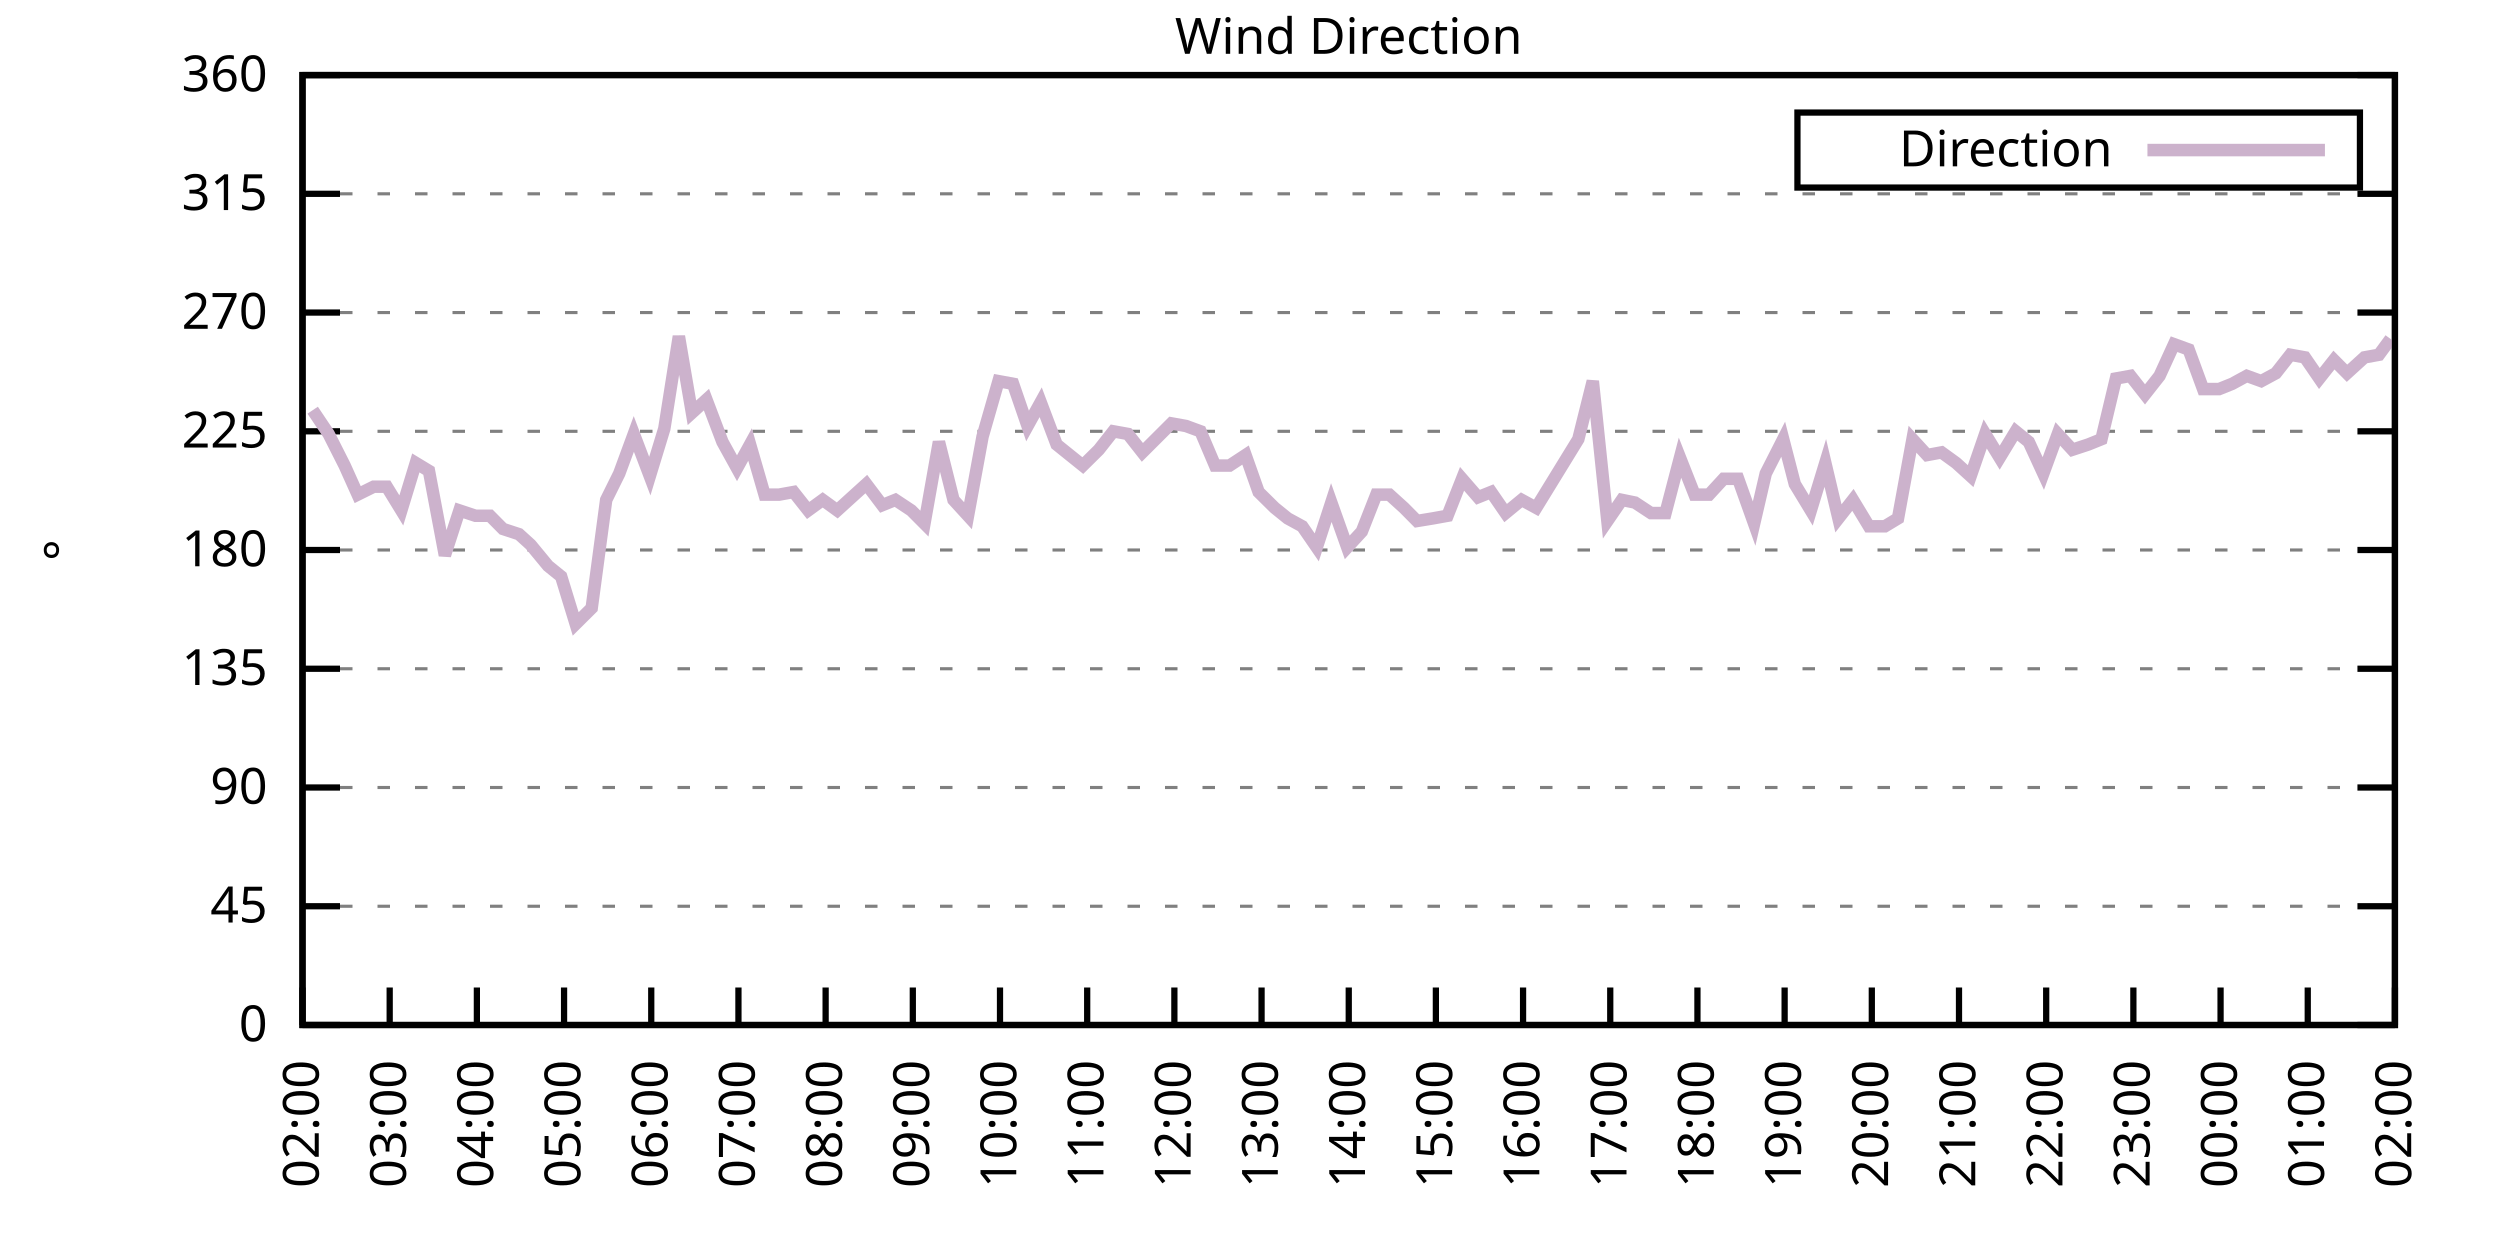
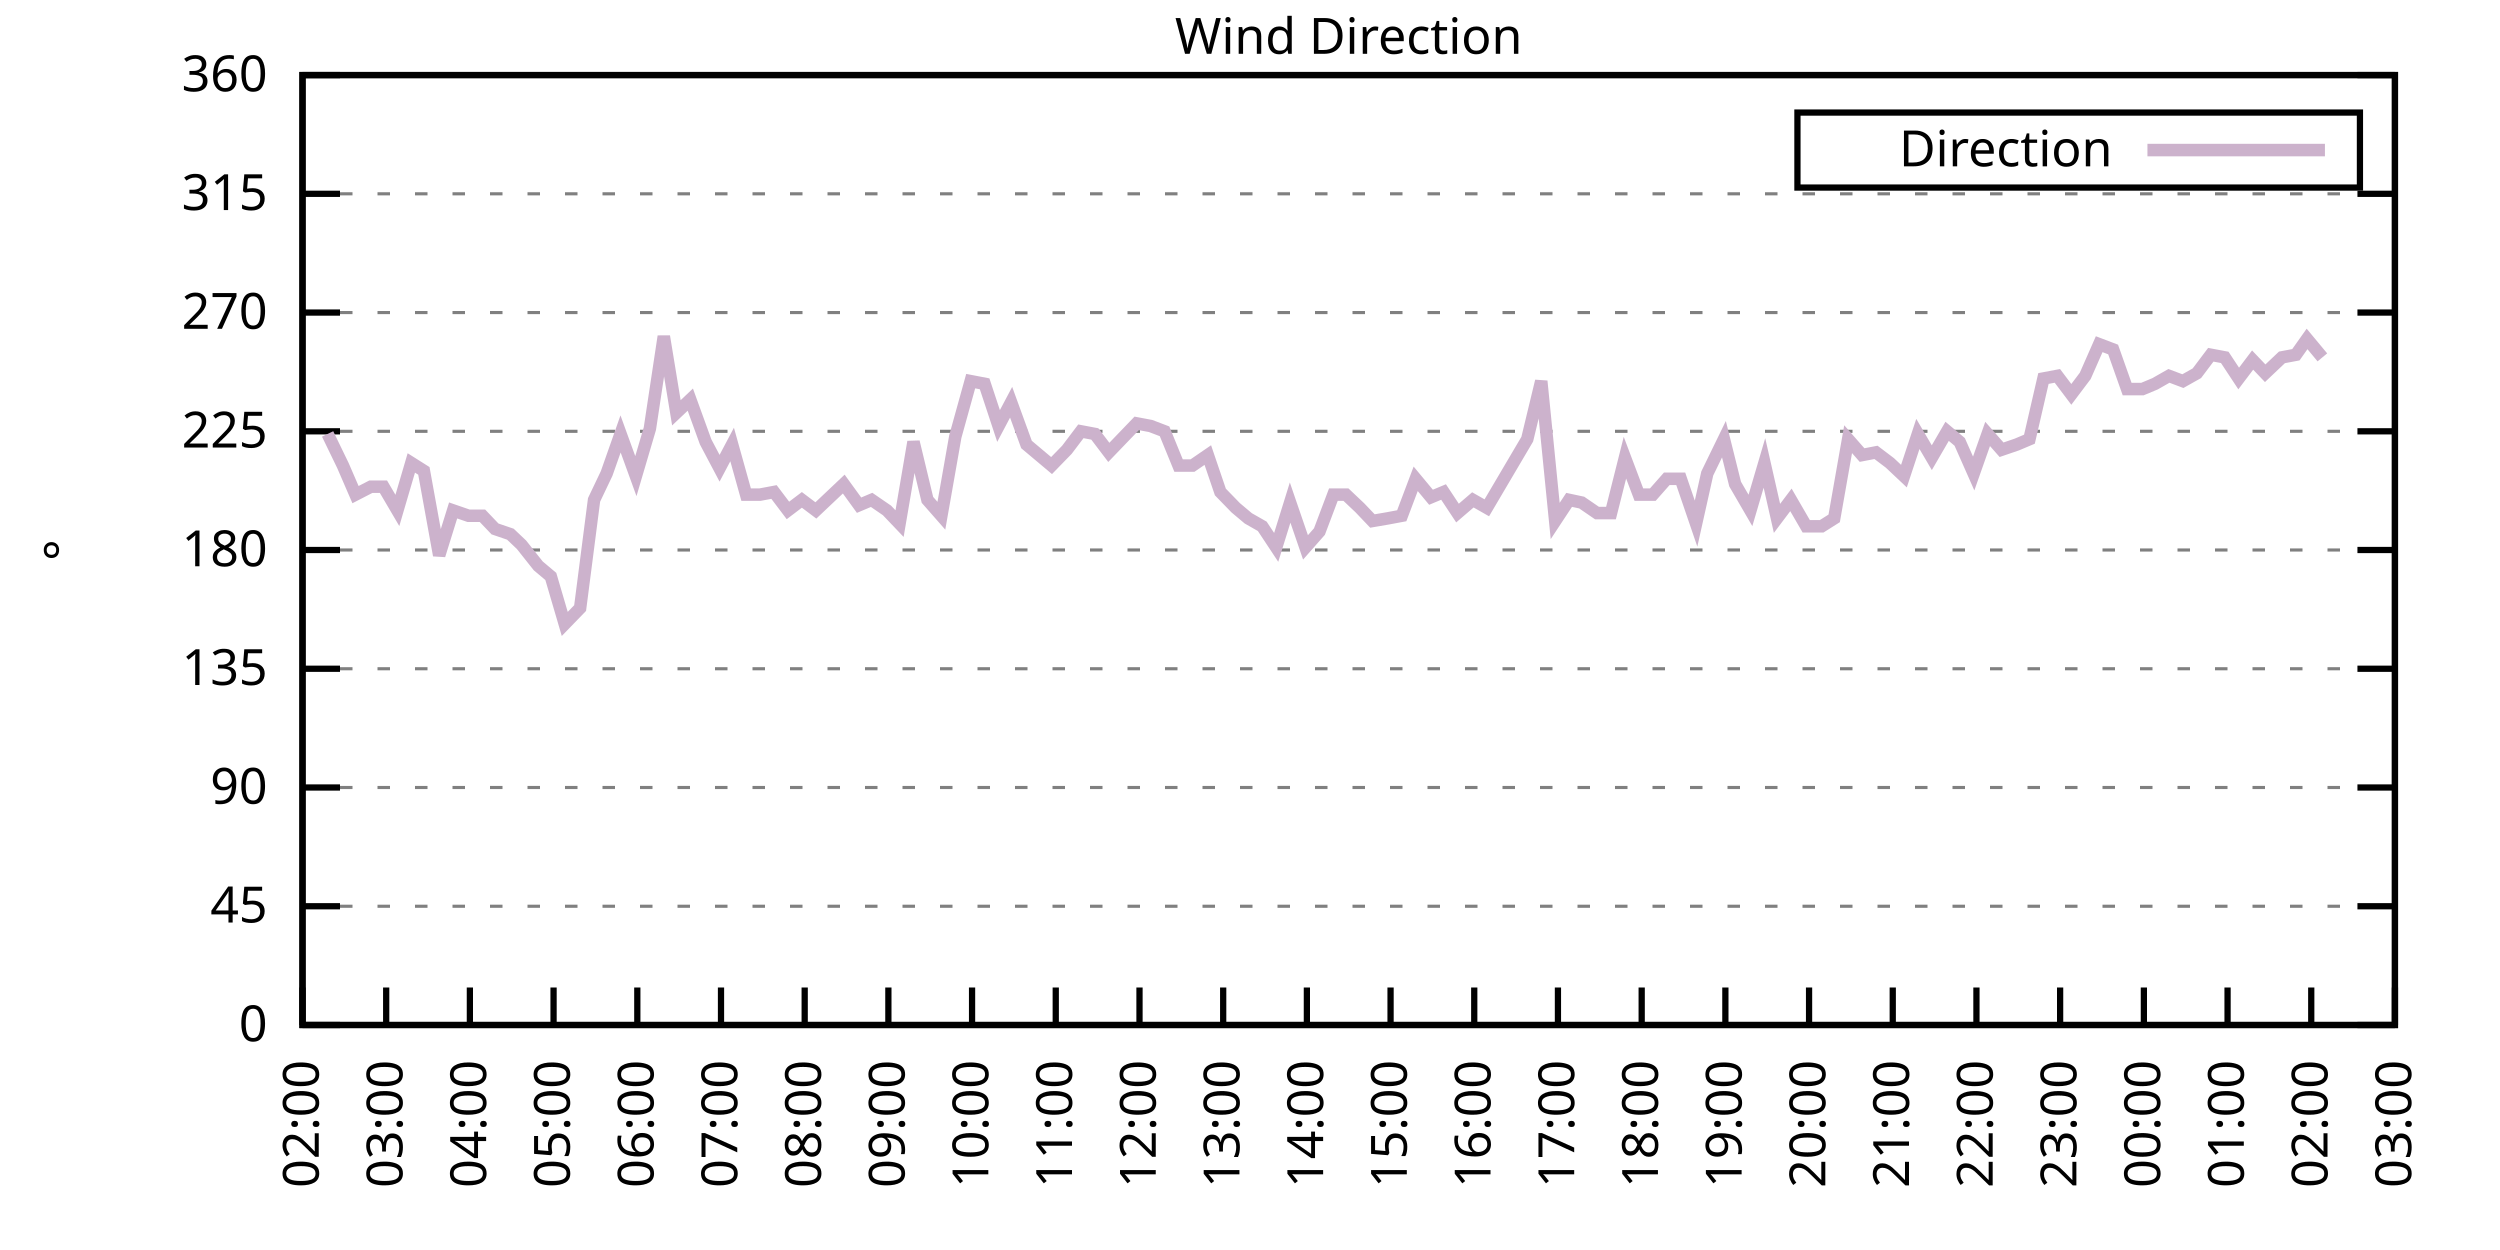
<svg xmlns="http://www.w3.org/2000/svg" xmlns:xlink="http://www.w3.org/1999/xlink" width="400" height="200" viewBox="0 0 400 200">
  <g id="gnuplot_canvas">
    <rect x="0" y="0" width="400" height="200" fill="none" />
    <defs>
      <circle id="gpDot" r="0.5" stroke-width="0.5" stroke="currentColor" />
      <path id="gpPt0" stroke-width="0.333" stroke="currentColor" d="M-1,0 h2 M0,-1 v2" />
      <path id="gpPt1" stroke-width="0.333" stroke="currentColor" d="M-1,-1 L1,1 M1,-1 L-1,1" />
      <path id="gpPt2" stroke-width="0.333" stroke="currentColor" d="M-1,0 L1,0 M0,-1 L0,1 M-1,-1 L1,1 M-1,1 L1,-1" />
      <rect id="gpPt3" stroke-width="0.333" stroke="currentColor" x="-1" y="-1" width="2" height="2" />
      <rect id="gpPt4" stroke-width="0.333" stroke="currentColor" fill="currentColor" x="-1" y="-1" width="2" height="2" />
      <circle id="gpPt5" stroke-width="0.333" stroke="currentColor" cx="0" cy="0" r="1" />
      <use xlink:href="#gpPt5" id="gpPt6" fill="currentColor" stroke="none" />
      <path id="gpPt7" stroke-width="0.333" stroke="currentColor" d="M0,-1.33 L-1.33,0.67 L1.33,0.67 z" />
      <use xlink:href="#gpPt7" id="gpPt8" fill="currentColor" stroke="none" />
      <use xlink:href="#gpPt7" id="gpPt9" stroke="currentColor" transform="rotate(180)" />
      <use xlink:href="#gpPt9" id="gpPt10" fill="currentColor" stroke="none" />
      <use xlink:href="#gpPt3" id="gpPt11" stroke="currentColor" transform="rotate(45)" />
      <use xlink:href="#gpPt11" id="gpPt12" fill="currentColor" stroke="none" />
      <path id="gpPt13" stroke-width="0.333" stroke="currentColor" d="M0,1.330 L1.265,0.411 L0.782,-1.067 L-0.782,-1.076 L-1.265,0.411 z" />
      <use xlink:href="#gpPt13" id="gpPt14" fill="currentColor" stroke="none" />
      <filter id="textbox" filterUnits="objectBoundingBox" x="0" y="0" height="1" width="1">
        <feFlood flood-color="white" flood-opacity="1" result="bgnd" />
        <feComposite in="SourceGraphic" in2="bgnd" operator="atop" />
      </filter>
      <filter id="greybox" filterUnits="objectBoundingBox" x="0" y="0" height="1" width="1">
        <feFlood flood-color="lightgrey" flood-opacity="1" result="grey" />
        <feComposite in="SourceGraphic" in2="grey" operator="atop" />
      </filter>
    </defs>
    <g fill="none" color="white" stroke="currentColor" stroke-width="1.00" stroke-linecap="butt" stroke-linejoin="miter">
</g>
    <g fill="none" color="black" stroke="currentColor" stroke-width="1.00" stroke-linecap="butt" stroke-linejoin="miter">
      <g stroke="none" shape-rendering="crispEdges">
        <polygon fill="rgb(255, 255, 255)" points="48.40,164.00 383.18,164.00 383.18,12.02 48.40,12.02 " />
      </g>
    </g>
    <g fill="none" color="black" stroke="currentColor" stroke-width="1.00" stroke-linecap="butt" stroke-linejoin="miter">
</g>
    <g fill="none" color="black" stroke="black" stroke-width="0.50" stroke-linecap="butt" stroke-linejoin="miter">
</g>
    <g fill="none" color="gray" stroke="currentColor" stroke-width="0.50" stroke-linecap="butt" stroke-linejoin="miter">
      <path stroke="gray" stroke-dasharray="2,4" class="gridline" d="M48.40,164.00 L383.19,164.00  " />
    </g>
    <g fill="none" color="gray" stroke="gray" stroke-width="1.00" stroke-linecap="butt" stroke-linejoin="miter">
</g>
    <g fill="none" color="black" stroke="currentColor" stroke-width="1.00" stroke-linecap="butt" stroke-linejoin="miter">
      <path stroke="black" d="M48.40,164.00 L54.40,164.00 M383.19,164.00 L377.19,164.00  " />
      <g transform="translate(42.80,166.60)" stroke="none" fill="black" font-family="Sans" font-size="8.00" text-anchor="end">
        <text>
          <tspan font-family="Sans"> 0</tspan>
        </text>
      </g>
    </g>
    <g fill="none" color="black" stroke="currentColor" stroke-width="1.00" stroke-linecap="butt" stroke-linejoin="miter">
</g>
    <g fill="none" color="black" stroke="black" stroke-width="0.50" stroke-linecap="butt" stroke-linejoin="miter">
</g>
    <g fill="none" color="gray" stroke="currentColor" stroke-width="0.50" stroke-linecap="butt" stroke-linejoin="miter">
      <path stroke="gray" stroke-dasharray="2,4" class="gridline" d="M48.40,145.00 L383.19,145.00  " />
    </g>
    <g fill="none" color="gray" stroke="gray" stroke-width="1.00" stroke-linecap="butt" stroke-linejoin="miter">
</g>
    <g fill="none" color="black" stroke="currentColor" stroke-width="1.00" stroke-linecap="butt" stroke-linejoin="miter">
      <path stroke="black" d="M48.40,145.00 L54.40,145.00 M383.19,145.00 L377.19,145.00  " />
      <g transform="translate(42.80,147.60)" stroke="none" fill="black" font-family="Sans" font-size="8.00" text-anchor="end">
        <text>
          <tspan font-family="Sans"> 45</tspan>
        </text>
      </g>
    </g>
    <g fill="none" color="black" stroke="currentColor" stroke-width="1.00" stroke-linecap="butt" stroke-linejoin="miter">
</g>
    <g fill="none" color="black" stroke="black" stroke-width="0.50" stroke-linecap="butt" stroke-linejoin="miter">
</g>
    <g fill="none" color="gray" stroke="currentColor" stroke-width="0.50" stroke-linecap="butt" stroke-linejoin="miter">
      <path stroke="gray" stroke-dasharray="2,4" class="gridline" d="M48.40,126.00 L383.19,126.00  " />
    </g>
    <g fill="none" color="gray" stroke="gray" stroke-width="1.00" stroke-linecap="butt" stroke-linejoin="miter">
</g>
    <g fill="none" color="black" stroke="currentColor" stroke-width="1.00" stroke-linecap="butt" stroke-linejoin="miter">
      <path stroke="black" d="M48.40,126.00 L54.40,126.00 M383.19,126.00 L377.19,126.00  " />
      <g transform="translate(42.80,128.60)" stroke="none" fill="black" font-family="Sans" font-size="8.00" text-anchor="end">
        <text>
          <tspan font-family="Sans"> 90</tspan>
        </text>
      </g>
    </g>
    <g fill="none" color="black" stroke="currentColor" stroke-width="1.00" stroke-linecap="butt" stroke-linejoin="miter">
</g>
    <g fill="none" color="black" stroke="black" stroke-width="0.50" stroke-linecap="butt" stroke-linejoin="miter">
</g>
    <g fill="none" color="gray" stroke="currentColor" stroke-width="0.50" stroke-linecap="butt" stroke-linejoin="miter">
      <path stroke="gray" stroke-dasharray="2,4" class="gridline" d="M48.40,107.00 L383.19,107.00  " />
    </g>
    <g fill="none" color="gray" stroke="gray" stroke-width="1.00" stroke-linecap="butt" stroke-linejoin="miter">
</g>
    <g fill="none" color="black" stroke="currentColor" stroke-width="1.00" stroke-linecap="butt" stroke-linejoin="miter">
      <path stroke="black" d="M48.40,107.00 L54.40,107.00 M383.19,107.00 L377.19,107.00  " />
      <g transform="translate(42.80,109.60)" stroke="none" fill="black" font-family="Sans" font-size="8.00" text-anchor="end">
        <text>
          <tspan font-family="Sans"> 135</tspan>
        </text>
      </g>
    </g>
    <g fill="none" color="black" stroke="currentColor" stroke-width="1.00" stroke-linecap="butt" stroke-linejoin="miter">
</g>
    <g fill="none" color="black" stroke="black" stroke-width="0.50" stroke-linecap="butt" stroke-linejoin="miter">
</g>
    <g fill="none" color="gray" stroke="currentColor" stroke-width="0.50" stroke-linecap="butt" stroke-linejoin="miter">
      <path stroke="gray" stroke-dasharray="2,4" class="gridline" d="M48.40,88.00 L383.19,88.00  " />
    </g>
    <g fill="none" color="gray" stroke="gray" stroke-width="1.00" stroke-linecap="butt" stroke-linejoin="miter">
</g>
    <g fill="none" color="black" stroke="currentColor" stroke-width="1.00" stroke-linecap="butt" stroke-linejoin="miter">
      <path stroke="black" d="M48.40,88.00 L54.40,88.00 M383.19,88.00 L377.19,88.00  " />
      <g transform="translate(42.80,90.60)" stroke="none" fill="black" font-family="Sans" font-size="8.00" text-anchor="end">
        <text>
          <tspan font-family="Sans"> 180</tspan>
        </text>
      </g>
    </g>
    <g fill="none" color="black" stroke="currentColor" stroke-width="1.00" stroke-linecap="butt" stroke-linejoin="miter">
</g>
    <g fill="none" color="black" stroke="black" stroke-width="0.50" stroke-linecap="butt" stroke-linejoin="miter">
</g>
    <g fill="none" color="gray" stroke="currentColor" stroke-width="0.50" stroke-linecap="butt" stroke-linejoin="miter">
      <path stroke="gray" stroke-dasharray="2,4" class="gridline" d="M48.40,69.01 L383.19,69.01  " />
    </g>
    <g fill="none" color="gray" stroke="gray" stroke-width="1.00" stroke-linecap="butt" stroke-linejoin="miter">
</g>
    <g fill="none" color="black" stroke="currentColor" stroke-width="1.00" stroke-linecap="butt" stroke-linejoin="miter">
      <path stroke="black" d="M48.40,69.01 L54.40,69.01 M383.19,69.01 L377.19,69.01  " />
      <g transform="translate(42.80,71.61)" stroke="none" fill="black" font-family="Sans" font-size="8.00" text-anchor="end">
        <text>
          <tspan font-family="Sans"> 225</tspan>
        </text>
      </g>
    </g>
    <g fill="none" color="black" stroke="currentColor" stroke-width="1.00" stroke-linecap="butt" stroke-linejoin="miter">
</g>
    <g fill="none" color="black" stroke="black" stroke-width="0.50" stroke-linecap="butt" stroke-linejoin="miter">
</g>
    <g fill="none" color="gray" stroke="currentColor" stroke-width="0.50" stroke-linecap="butt" stroke-linejoin="miter">
      <path stroke="gray" stroke-dasharray="2,4" class="gridline" d="M48.40,50.01 L383.19,50.01  " />
    </g>
    <g fill="none" color="gray" stroke="gray" stroke-width="1.00" stroke-linecap="butt" stroke-linejoin="miter">
</g>
    <g fill="none" color="black" stroke="currentColor" stroke-width="1.00" stroke-linecap="butt" stroke-linejoin="miter">
      <path stroke="black" d="M48.40,50.01 L54.40,50.01 M383.19,50.01 L377.19,50.01  " />
      <g transform="translate(42.80,52.61)" stroke="none" fill="black" font-family="Sans" font-size="8.00" text-anchor="end">
        <text>
          <tspan font-family="Sans"> 270</tspan>
        </text>
      </g>
    </g>
    <g fill="none" color="black" stroke="currentColor" stroke-width="1.00" stroke-linecap="butt" stroke-linejoin="miter">
</g>
    <g fill="none" color="black" stroke="black" stroke-width="0.50" stroke-linecap="butt" stroke-linejoin="miter">
</g>
    <g fill="none" color="gray" stroke="currentColor" stroke-width="0.50" stroke-linecap="butt" stroke-linejoin="miter">
      <path stroke="gray" stroke-dasharray="2,4" class="gridline" d="M48.40,31.01 L383.19,31.01  " />
    </g>
    <g fill="none" color="gray" stroke="gray" stroke-width="1.00" stroke-linecap="butt" stroke-linejoin="miter">
</g>
    <g fill="none" color="black" stroke="currentColor" stroke-width="1.00" stroke-linecap="butt" stroke-linejoin="miter">
      <path stroke="black" d="M48.40,31.01 L54.40,31.01 M383.19,31.01 L377.19,31.01  " />
      <g transform="translate(42.80,33.61)" stroke="none" fill="black" font-family="Sans" font-size="8.00" text-anchor="end">
        <text>
          <tspan font-family="Sans"> 315</tspan>
        </text>
      </g>
    </g>
    <g fill="none" color="black" stroke="currentColor" stroke-width="1.00" stroke-linecap="butt" stroke-linejoin="miter">
</g>
    <g fill="none" color="black" stroke="black" stroke-width="0.50" stroke-linecap="butt" stroke-linejoin="miter">
</g>
    <g fill="none" color="gray" stroke="currentColor" stroke-width="0.50" stroke-linecap="butt" stroke-linejoin="miter">
      <path stroke="gray" stroke-dasharray="2,4" class="gridline" d="M48.40,12.01 L383.19,12.01  " />
    </g>
    <g fill="none" color="gray" stroke="gray" stroke-width="1.00" stroke-linecap="butt" stroke-linejoin="miter">
</g>
    <g fill="none" color="black" stroke="currentColor" stroke-width="1.00" stroke-linecap="butt" stroke-linejoin="miter">
      <path stroke="black" d="M48.40,12.01 L54.40,12.01 M383.19,12.01 L377.19,12.01  " />
      <g transform="translate(42.80,14.61)" stroke="none" fill="black" font-family="Sans" font-size="8.00" text-anchor="end">
        <text>
          <tspan font-family="Sans"> 360</tspan>
        </text>
      </g>
    </g>
    <g fill="none" color="black" stroke="currentColor" stroke-width="1.00" stroke-linecap="butt" stroke-linejoin="miter">
      <path stroke="black" d="M48.40,164.00 L48.40,158.00  " />
      <g transform="translate(51.00,169.60) rotate(270.00)" stroke="none" fill="black" font-family="Sans" font-size="8.00" text-anchor="end">
        <text>
          <tspan font-family="Sans">02:00</tspan>
        </text>
      </g>
    </g>
    <g fill="none" color="black" stroke="currentColor" stroke-width="1.00" stroke-linecap="butt" stroke-linejoin="miter">
-       <path stroke="black" d="M62.35,164.00 L62.35,158.00  " />
-       <g transform="translate(64.95,169.60) rotate(270.00)" stroke="none" fill="black" font-family="Sans" font-size="8.00" text-anchor="end">
+       <path stroke="black" d="M61.79,164.00 L61.79,158.00  " />
+       <g transform="translate(64.39,169.60) rotate(270.00)" stroke="none" fill="black" font-family="Sans" font-size="8.00" text-anchor="end">
        <text>
          <tspan font-family="Sans">03:00</tspan>
        </text>
      </g>
    </g>
    <g fill="none" color="black" stroke="currentColor" stroke-width="1.00" stroke-linecap="butt" stroke-linejoin="miter">
-       <path stroke="black" d="M76.30,164.00 L76.30,158.00  " />
-       <g transform="translate(78.90,169.60) rotate(270.00)" stroke="none" fill="black" font-family="Sans" font-size="8.00" text-anchor="end">
+       <path stroke="black" d="M75.18,164.00 L75.18,158.00  " />
+       <g transform="translate(77.78,169.60) rotate(270.00)" stroke="none" fill="black" font-family="Sans" font-size="8.00" text-anchor="end">
        <text>
          <tspan font-family="Sans">04:00</tspan>
        </text>
      </g>
    </g>
    <g fill="none" color="black" stroke="currentColor" stroke-width="1.00" stroke-linecap="butt" stroke-linejoin="miter">
-       <path stroke="black" d="M90.25,164.00 L90.25,158.00  " />
-       <g transform="translate(92.85,169.60) rotate(270.00)" stroke="none" fill="black" font-family="Sans" font-size="8.00" text-anchor="end">
+       <path stroke="black" d="M88.57,164.00 L88.57,158.00  " />
+       <g transform="translate(91.17,169.60) rotate(270.00)" stroke="none" fill="black" font-family="Sans" font-size="8.00" text-anchor="end">
        <text>
          <tspan font-family="Sans">05:00</tspan>
        </text>
      </g>
    </g>
    <g fill="none" color="black" stroke="currentColor" stroke-width="1.00" stroke-linecap="butt" stroke-linejoin="miter">
-       <path stroke="black" d="M104.20,164.00 L104.20,158.00  " />
-       <g transform="translate(106.80,169.60) rotate(270.00)" stroke="none" fill="black" font-family="Sans" font-size="8.00" text-anchor="end">
+       <path stroke="black" d="M101.97,164.00 L101.97,158.00  " />
+       <g transform="translate(104.57,169.60) rotate(270.00)" stroke="none" fill="black" font-family="Sans" font-size="8.00" text-anchor="end">
        <text>
          <tspan font-family="Sans">06:00</tspan>
        </text>
      </g>
    </g>
    <g fill="none" color="black" stroke="currentColor" stroke-width="1.00" stroke-linecap="butt" stroke-linejoin="miter">
-       <path stroke="black" d="M118.15,164.00 L118.15,158.00  " />
-       <g transform="translate(120.75,169.60) rotate(270.00)" stroke="none" fill="black" font-family="Sans" font-size="8.00" text-anchor="end">
+       <path stroke="black" d="M115.36,164.00 L115.36,158.00  " />
+       <g transform="translate(117.96,169.60) rotate(270.00)" stroke="none" fill="black" font-family="Sans" font-size="8.00" text-anchor="end">
        <text>
          <tspan font-family="Sans">07:00</tspan>
        </text>
      </g>
    </g>
    <g fill="none" color="black" stroke="currentColor" stroke-width="1.00" stroke-linecap="butt" stroke-linejoin="miter">
-       <path stroke="black" d="M132.10,164.00 L132.10,158.00  " />
-       <g transform="translate(134.70,169.60) rotate(270.00)" stroke="none" fill="black" font-family="Sans" font-size="8.00" text-anchor="end">
+       <path stroke="black" d="M128.75,164.00 L128.75,158.00  " />
+       <g transform="translate(131.35,169.60) rotate(270.00)" stroke="none" fill="black" font-family="Sans" font-size="8.00" text-anchor="end">
        <text>
          <tspan font-family="Sans">08:00</tspan>
        </text>
      </g>
    </g>
    <g fill="none" color="black" stroke="currentColor" stroke-width="1.00" stroke-linecap="butt" stroke-linejoin="miter">
-       <path stroke="black" d="M146.05,164.00 L146.05,158.00  " />
-       <g transform="translate(148.65,169.60) rotate(270.00)" stroke="none" fill="black" font-family="Sans" font-size="8.00" text-anchor="end">
+       <path stroke="black" d="M142.14,164.00 L142.14,158.00  " />
+       <g transform="translate(144.74,169.60) rotate(270.00)" stroke="none" fill="black" font-family="Sans" font-size="8.00" text-anchor="end">
        <text>
          <tspan font-family="Sans">09:00</tspan>
        </text>
      </g>
    </g>
    <g fill="none" color="black" stroke="currentColor" stroke-width="1.00" stroke-linecap="butt" stroke-linejoin="miter">
-       <path stroke="black" d="M160.00,164.00 L160.00,158.00  " />
-       <g transform="translate(162.60,169.60) rotate(270.00)" stroke="none" fill="black" font-family="Sans" font-size="8.00" text-anchor="end">
+       <path stroke="black" d="M155.53,164.00 L155.53,158.00  " />
+       <g transform="translate(158.13,169.60) rotate(270.00)" stroke="none" fill="black" font-family="Sans" font-size="8.00" text-anchor="end">
        <text>
          <tspan font-family="Sans">10:00</tspan>
        </text>
      </g>
    </g>
    <g fill="none" color="black" stroke="currentColor" stroke-width="1.00" stroke-linecap="butt" stroke-linejoin="miter">
-       <path stroke="black" d="M173.95,164.00 L173.95,158.00  " />
-       <g transform="translate(176.55,169.60) rotate(270.00)" stroke="none" fill="black" font-family="Sans" font-size="8.00" text-anchor="end">
+       <path stroke="black" d="M168.92,164.00 L168.92,158.00  " />
+       <g transform="translate(171.52,169.60) rotate(270.00)" stroke="none" fill="black" font-family="Sans" font-size="8.00" text-anchor="end">
        <text>
          <tspan font-family="Sans">11:00</tspan>
        </text>
      </g>
    </g>
    <g fill="none" color="black" stroke="currentColor" stroke-width="1.00" stroke-linecap="butt" stroke-linejoin="miter">
-       <path stroke="black" d="M187.90,164.00 L187.90,158.00  " />
-       <g transform="translate(190.50,169.60) rotate(270.00)" stroke="none" fill="black" font-family="Sans" font-size="8.00" text-anchor="end">
+       <path stroke="black" d="M182.32,164.00 L182.32,158.00  " />
+       <g transform="translate(184.92,169.60) rotate(270.00)" stroke="none" fill="black" font-family="Sans" font-size="8.00" text-anchor="end">
        <text>
          <tspan font-family="Sans">12:00</tspan>
        </text>
      </g>
    </g>
    <g fill="none" color="black" stroke="currentColor" stroke-width="1.00" stroke-linecap="butt" stroke-linejoin="miter">
-       <path stroke="black" d="M201.85,164.00 L201.85,158.00  " />
-       <g transform="translate(204.45,169.60) rotate(270.00)" stroke="none" fill="black" font-family="Sans" font-size="8.00" text-anchor="end">
+       <path stroke="black" d="M195.71,164.00 L195.71,158.00  " />
+       <g transform="translate(198.31,169.60) rotate(270.00)" stroke="none" fill="black" font-family="Sans" font-size="8.00" text-anchor="end">
        <text>
          <tspan font-family="Sans">13:00</tspan>
        </text>
      </g>
    </g>
    <g fill="none" color="black" stroke="currentColor" stroke-width="1.00" stroke-linecap="butt" stroke-linejoin="miter">
-       <path stroke="black" d="M215.80,164.00 L215.80,158.00  " />
-       <g transform="translate(218.40,169.60) rotate(270.00)" stroke="none" fill="black" font-family="Sans" font-size="8.00" text-anchor="end">
+       <path stroke="black" d="M209.10,164.00 L209.10,158.00  " />
+       <g transform="translate(211.70,169.60) rotate(270.00)" stroke="none" fill="black" font-family="Sans" font-size="8.00" text-anchor="end">
        <text>
          <tspan font-family="Sans">14:00</tspan>
        </text>
      </g>
    </g>
    <g fill="none" color="black" stroke="currentColor" stroke-width="1.00" stroke-linecap="butt" stroke-linejoin="miter">
-       <path stroke="black" d="M229.74,164.00 L229.74,158.00  " />
-       <g transform="translate(232.34,169.60) rotate(270.00)" stroke="none" fill="black" font-family="Sans" font-size="8.00" text-anchor="end">
+       <path stroke="black" d="M222.49,164.00 L222.49,158.00  " />
+       <g transform="translate(225.09,169.60) rotate(270.00)" stroke="none" fill="black" font-family="Sans" font-size="8.00" text-anchor="end">
        <text>
          <tspan font-family="Sans">15:00</tspan>
        </text>
      </g>
    </g>
    <g fill="none" color="black" stroke="currentColor" stroke-width="1.00" stroke-linecap="butt" stroke-linejoin="miter">
-       <path stroke="black" d="M243.69,164.00 L243.69,158.00  " />
-       <g transform="translate(246.29,169.60) rotate(270.00)" stroke="none" fill="black" font-family="Sans" font-size="8.00" text-anchor="end">
+       <path stroke="black" d="M235.88,164.00 L235.88,158.00  " />
+       <g transform="translate(238.48,169.60) rotate(270.00)" stroke="none" fill="black" font-family="Sans" font-size="8.00" text-anchor="end">
        <text>
          <tspan font-family="Sans">16:00</tspan>
        </text>
      </g>
    </g>
    <g fill="none" color="black" stroke="currentColor" stroke-width="1.00" stroke-linecap="butt" stroke-linejoin="miter">
-       <path stroke="black" d="M257.64,164.00 L257.64,158.00  " />
-       <g transform="translate(260.24,169.60) rotate(270.00)" stroke="none" fill="black" font-family="Sans" font-size="8.00" text-anchor="end">
+       <path stroke="black" d="M249.27,164.00 L249.27,158.00  " />
+       <g transform="translate(251.87,169.60) rotate(270.00)" stroke="none" fill="black" font-family="Sans" font-size="8.00" text-anchor="end">
        <text>
          <tspan font-family="Sans">17:00</tspan>
        </text>
      </g>
    </g>
    <g fill="none" color="black" stroke="currentColor" stroke-width="1.00" stroke-linecap="butt" stroke-linejoin="miter">
-       <path stroke="black" d="M271.59,164.00 L271.59,158.00  " />
-       <g transform="translate(274.19,169.60) rotate(270.00)" stroke="none" fill="black" font-family="Sans" font-size="8.00" text-anchor="end">
+       <path stroke="black" d="M262.67,164.00 L262.67,158.00  " />
+       <g transform="translate(265.27,169.60) rotate(270.00)" stroke="none" fill="black" font-family="Sans" font-size="8.00" text-anchor="end">
        <text>
          <tspan font-family="Sans">18:00</tspan>
        </text>
      </g>
    </g>
    <g fill="none" color="black" stroke="currentColor" stroke-width="1.00" stroke-linecap="butt" stroke-linejoin="miter">
-       <path stroke="black" d="M285.54,164.00 L285.54,158.00  " />
-       <g transform="translate(288.14,169.60) rotate(270.00)" stroke="none" fill="black" font-family="Sans" font-size="8.00" text-anchor="end">
+       <path stroke="black" d="M276.06,164.00 L276.06,158.00  " />
+       <g transform="translate(278.66,169.60) rotate(270.00)" stroke="none" fill="black" font-family="Sans" font-size="8.00" text-anchor="end">
        <text>
          <tspan font-family="Sans">19:00</tspan>
        </text>
      </g>
    </g>
    <g fill="none" color="black" stroke="currentColor" stroke-width="1.00" stroke-linecap="butt" stroke-linejoin="miter">
-       <path stroke="black" d="M299.49,164.00 L299.49,158.00  " />
-       <g transform="translate(302.09,169.60) rotate(270.00)" stroke="none" fill="black" font-family="Sans" font-size="8.00" text-anchor="end">
+       <path stroke="black" d="M289.45,164.00 L289.45,158.00  " />
+       <g transform="translate(292.05,169.60) rotate(270.00)" stroke="none" fill="black" font-family="Sans" font-size="8.00" text-anchor="end">
        <text>
          <tspan font-family="Sans">20:00</tspan>
        </text>
      </g>
    </g>
    <g fill="none" color="black" stroke="currentColor" stroke-width="1.00" stroke-linecap="butt" stroke-linejoin="miter">
-       <path stroke="black" d="M313.44,164.00 L313.44,158.00  " />
-       <g transform="translate(316.04,169.60) rotate(270.00)" stroke="none" fill="black" font-family="Sans" font-size="8.00" text-anchor="end">
+       <path stroke="black" d="M302.84,164.00 L302.84,158.00  " />
+       <g transform="translate(305.44,169.60) rotate(270.00)" stroke="none" fill="black" font-family="Sans" font-size="8.00" text-anchor="end">
        <text>
          <tspan font-family="Sans">21:00</tspan>
        </text>
      </g>
    </g>
    <g fill="none" color="black" stroke="currentColor" stroke-width="1.00" stroke-linecap="butt" stroke-linejoin="miter">
-       <path stroke="black" d="M327.39,164.00 L327.39,158.00  " />
-       <g transform="translate(329.99,169.60) rotate(270.00)" stroke="none" fill="black" font-family="Sans" font-size="8.00" text-anchor="end">
+       <path stroke="black" d="M316.23,164.00 L316.23,158.00  " />
+       <g transform="translate(318.83,169.60) rotate(270.00)" stroke="none" fill="black" font-family="Sans" font-size="8.00" text-anchor="end">
        <text>
          <tspan font-family="Sans">22:00</tspan>
        </text>
      </g>
    </g>
    <g fill="none" color="black" stroke="currentColor" stroke-width="1.00" stroke-linecap="butt" stroke-linejoin="miter">
-       <path stroke="black" d="M341.34,164.00 L341.34,158.00  " />
-       <g transform="translate(343.94,169.60) rotate(270.00)" stroke="none" fill="black" font-family="Sans" font-size="8.00" text-anchor="end">
+       <path stroke="black" d="M329.62,164.00 L329.62,158.00  " />
+       <g transform="translate(332.22,169.60) rotate(270.00)" stroke="none" fill="black" font-family="Sans" font-size="8.00" text-anchor="end">
        <text>
          <tspan font-family="Sans">23:00</tspan>
        </text>
      </g>
    </g>
    <g fill="none" color="black" stroke="currentColor" stroke-width="1.00" stroke-linecap="butt" stroke-linejoin="miter">
-       <path stroke="black" d="M355.29,164.00 L355.29,158.00  " />
-       <g transform="translate(357.89,169.60) rotate(270.00)" stroke="none" fill="black" font-family="Sans" font-size="8.00" text-anchor="end">
+       <path stroke="black" d="M343.02,164.00 L343.02,158.00  " />
+       <g transform="translate(345.62,169.60) rotate(270.00)" stroke="none" fill="black" font-family="Sans" font-size="8.00" text-anchor="end">
        <text>
          <tspan font-family="Sans">00:00</tspan>
        </text>
      </g>
    </g>
    <g fill="none" color="black" stroke="currentColor" stroke-width="1.00" stroke-linecap="butt" stroke-linejoin="miter">
-       <path stroke="black" d="M369.24,164.00 L369.24,158.00  " />
-       <g transform="translate(371.84,169.60) rotate(270.00)" stroke="none" fill="black" font-family="Sans" font-size="8.00" text-anchor="end">
+       <path stroke="black" d="M356.41,164.00 L356.41,158.00  " />
+       <g transform="translate(359.01,169.60) rotate(270.00)" stroke="none" fill="black" font-family="Sans" font-size="8.00" text-anchor="end">
        <text>
          <tspan font-family="Sans">01:00</tspan>
+         </text>
+       </g>
+     </g>
+     <g fill="none" color="black" stroke="currentColor" stroke-width="1.00" stroke-linecap="butt" stroke-linejoin="miter">
+       <path stroke="black" d="M369.80,164.00 L369.80,158.00  " />
+       <g transform="translate(372.40,169.60) rotate(270.00)" stroke="none" fill="black" font-family="Sans" font-size="8.00" text-anchor="end">
+         <text>
+           <tspan font-family="Sans">02:00</tspan>
        </text>
      </g>
    </g>
    <g fill="none" color="black" stroke="currentColor" stroke-width="1.00" stroke-linecap="butt" stroke-linejoin="miter">
      <path stroke="black" d="M383.19,164.00 L383.19,158.00  " />
      <g transform="translate(385.79,169.60) rotate(270.00)" stroke="none" fill="black" font-family="Sans" font-size="8.00" text-anchor="end">
        <text>
-           <tspan font-family="Sans">02:00</tspan>
+           <tspan font-family="Sans">03:00</tspan>
        </text>
      </g>
    </g>
    <g fill="none" color="black" stroke="currentColor" stroke-width="1.00" stroke-linecap="butt" stroke-linejoin="miter">
</g>
    <g fill="none" color="black" stroke="currentColor" stroke-width="1.00" stroke-linecap="butt" stroke-linejoin="miter">
      <path stroke="black" d="M48.40,12.01 L48.40,164.00 L383.19,164.00 L383.19,12.01 L48.40,12.01 Z  " />
    </g>
    <g fill="none" color="black" stroke="currentColor" stroke-width="1.00" stroke-linecap="butt" stroke-linejoin="miter">
</g>
    <g fill="none" color="black" stroke="currentColor" stroke-width="1.00" stroke-linecap="butt" stroke-linejoin="miter">
      <path stroke="black" d="M287.59,30.01 L287.59,18.01 L377.59,18.01 L377.59,30.01 L287.59,30.01 Z  " />
    </g>
    <g id="Wind_direction_plot_1">
      <g fill="none" color="white" stroke="black" stroke-width="2.00" stroke-linecap="butt" stroke-linejoin="miter">
</g>
      <g fill="none" color="black" stroke="currentColor" stroke-width="2.00" stroke-linecap="butt" stroke-linejoin="miter">
        <g transform="translate(337.99,26.61)" stroke="none" fill="black" font-family="Sans" font-size="8.00" text-anchor="end">
          <text>
            <tspan font-family="Sans">Direction</tspan>
          </text>
        </g>
      </g>
      <g fill="none" color="black" stroke="currentColor" stroke-width="2.00" stroke-linecap="butt" stroke-linejoin="miter">
-         <path stroke="rgb(204, 178, 204)" d="M343.59,24.01 L371.99,24.01 M50.03,65.63 L52.58,69.43 L55.14,74.49 L57.23,79.14 L59.79,77.87 L61.88,77.87   L64.21,81.67 L66.53,74.07 L68.63,75.34 L71.18,88.85 L73.51,81.67 L76.07,82.52 L78.39,82.52 L80.48,84.63   L83.04,85.47 L84.90,87.16 L87.69,90.54 L89.78,92.23 L92.11,99.83 L94.67,97.29 L96.99,79.98 L99.08,75.76   L101.41,69.43 L103.97,76.18 L106.29,68.58 L108.62,53.81 L110.71,66.05 L113.03,63.94 L115.59,70.70 L117.92,74.92   L120.01,71.12 L122.33,79.14 L124.66,79.14 L126.98,78.72 L129.31,81.67 L131.63,79.98 L133.96,81.67 L136.28,79.56   L138.61,77.45 L141.16,80.83 L143.26,79.98 L145.81,81.67 L147.91,83.78 L150.23,70.70 L152.56,79.98 L154.88,82.52   L157.21,69.85 L159.76,60.98 L162.09,61.41 L164.41,68.16 L166.51,64.36 L169.06,71.12 L171.16,72.81 L173.25,74.49   L175.81,71.96 L178.13,69.01 L180.46,69.43 L182.78,72.38 L187.43,67.74 L189.76,68.16 L192.08,69.01 L194.41,74.49   L196.73,74.49 L199.29,72.81 L201.38,78.72 L203.94,81.25 L206.03,82.94 L208.36,84.21 L210.68,87.58 L213.01,80.41   L215.56,87.58 L217.89,85.05 L220.21,79.14 L222.30,79.14 L224.63,81.25 L226.72,83.36 L229.28,82.94 L231.60,82.52   L233.93,76.61 L236.49,79.56 L238.58,78.72 L240.90,82.09 L243.46,79.98 L245.79,81.25 L252.53,70.27 L254.85,60.98   L257.18,83.36 L259.50,79.98 L261.60,80.41 L264.15,82.09 L266.48,82.09 L268.80,73.23 L271.13,79.14 L273.45,79.14   L275.78,76.61 L278.10,76.61 L280.66,83.78 L282.52,75.76 L285.31,70.27 L287.17,77.45 L289.73,81.67 L292.05,74.07   L294.15,82.94 L296.47,79.98 L299.03,84.21 L301.58,84.21 L303.68,82.94 L306.00,70.27 L308.33,72.81 L310.65,72.38   L312.98,74.07 L315.30,76.18 L317.63,69.43 L319.95,73.23 L322.51,69.01 L324.60,70.70 L326.93,75.76 L329.25,69.43   L331.58,71.96 L334.13,71.12 L336.23,70.27 L338.55,60.56 L340.88,60.14 L343.20,63.10 L345.53,60.14 L347.85,55.07   L350.18,55.92 L352.50,62.25 L355.06,62.25 L357.15,61.41 L359.48,60.14 L361.80,60.98 L364.13,59.72 L366.45,56.76   L368.78,57.18 L371.10,60.56 L373.43,57.61 L375.52,59.72 L378.31,57.18 L380.63,56.76 L382.49,54.23  " />
+         <path stroke="rgb(204, 178, 204)" d="M343.59,24.01 L371.99,24.01 M52.42,69.43 L54.87,74.49 L56.88,79.14 L59.34,77.87 L61.35,77.87 L63.58,81.67   L65.81,74.07 L67.82,75.34 L70.27,88.85 L72.50,81.67 L74.96,82.52 L77.19,82.52 L79.20,84.63 L81.66,85.47   L83.44,87.16 L86.12,90.54 L88.13,92.23 L90.36,99.83 L92.82,97.29 L95.05,79.98 L97.06,75.76 L99.29,69.43   L101.74,76.18 L103.98,68.58 L106.21,53.81 L108.22,66.05 L110.45,63.94 L112.90,70.70 L115.13,74.92 L117.14,71.12   L119.38,79.14 L121.61,79.14 L123.84,78.72 L126.07,81.67 L128.30,79.98 L130.54,81.67 L132.77,79.56 L135.00,77.45   L137.45,80.83 L139.46,79.98 L141.92,81.67 L143.93,83.78 L146.16,70.70 L148.39,79.98 L150.62,82.52 L152.85,69.85   L155.31,60.98 L157.54,61.41 L159.77,68.16 L161.78,64.36 L164.24,71.12 L166.25,72.81 L168.25,74.49 L170.71,71.96   L172.94,69.01 L175.17,69.43 L177.41,72.38 L181.87,67.74 L184.10,68.16 L186.33,69.01 L188.57,74.49 L190.80,74.49   L193.25,72.81 L195.26,78.72 L197.72,81.25 L199.73,82.94 L201.96,84.21 L204.19,87.58 L206.42,80.41 L208.88,87.58   L211.11,85.05 L213.34,79.14 L215.35,79.14 L217.58,81.25 L219.59,83.36 L222.04,82.94 L224.28,82.52 L226.51,76.61   L228.96,79.56 L230.97,78.72 L233.20,82.09 L235.66,79.98 L237.89,81.25 L244.36,70.27 L246.60,60.98 L248.83,83.36   L251.06,79.98 L253.07,80.41 L255.52,82.09 L257.76,82.09 L259.99,73.23 L262.22,79.14 L264.45,79.14 L266.68,76.61   L268.92,76.61 L271.37,83.78 L273.16,75.76 L275.83,70.27 L277.62,77.45 L280.07,81.67 L282.31,74.07 L284.32,82.94   L286.55,79.98 L289.00,84.21 L291.46,84.21 L293.47,82.94 L295.70,70.27 L297.93,72.81 L300.16,72.38 L302.39,74.07   L304.63,76.18 L306.86,69.43 L309.09,73.23 L311.54,69.01 L313.55,70.70 L315.79,75.76 L318.02,69.43 L320.25,71.96   L322.70,71.12 L324.71,70.27 L326.95,60.56 L329.18,60.14 L331.41,63.10 L333.64,60.14 L335.87,55.07 L338.10,55.92   L340.34,62.25 L342.79,62.25 L344.80,61.41 L347.03,60.14 L349.26,60.98 L351.50,59.72 L353.73,56.76 L355.96,57.18   L358.19,60.56 L360.42,57.61 L362.43,59.72 L365.11,57.18 L367.34,56.76 L369.13,54.23 L371.58,57.18  " />
      </g>
    </g>
    <g fill="none" color="black" stroke="currentColor" stroke-width="2.00" stroke-linecap="butt" stroke-linejoin="miter">
</g>
    <g fill="none" color="black" stroke="black" stroke-width="1.00" stroke-linecap="butt" stroke-linejoin="miter">
</g>
    <g fill="none" color="black" stroke="currentColor" stroke-width="1.00" stroke-linecap="butt" stroke-linejoin="miter">
      <path stroke="black" d="M48.40,12.01 L48.40,164.00 L383.19,164.00 L383.19,12.01 L48.40,12.01 Z  " />
      <g transform="translate(12.80,88.01) rotate(270.00)" stroke="none" fill="black" font-family="Sans" font-size="8.00" text-anchor="middle">
        <text>
          <tspan font-family="Sans">°</tspan>
        </text>
      </g>
    </g>
    <g fill="none" color="black" stroke="currentColor" stroke-width="1.00" stroke-linecap="butt" stroke-linejoin="miter">
</g>
    <g fill="none" color="black" stroke="currentColor" stroke-width="1.00" stroke-linecap="butt" stroke-linejoin="miter">
      <g transform="translate(215.79,8.61)" stroke="none" fill="black" font-family="Sans" font-size="8.00" text-anchor="middle">
        <text>
          <tspan font-family="Sans">Wind Direction</tspan>
        </text>
      </g>
    </g>
    <g fill="none" color="black" stroke="currentColor" stroke-width="1.00" stroke-linecap="butt" stroke-linejoin="miter">
</g>
  </g>
</svg>
